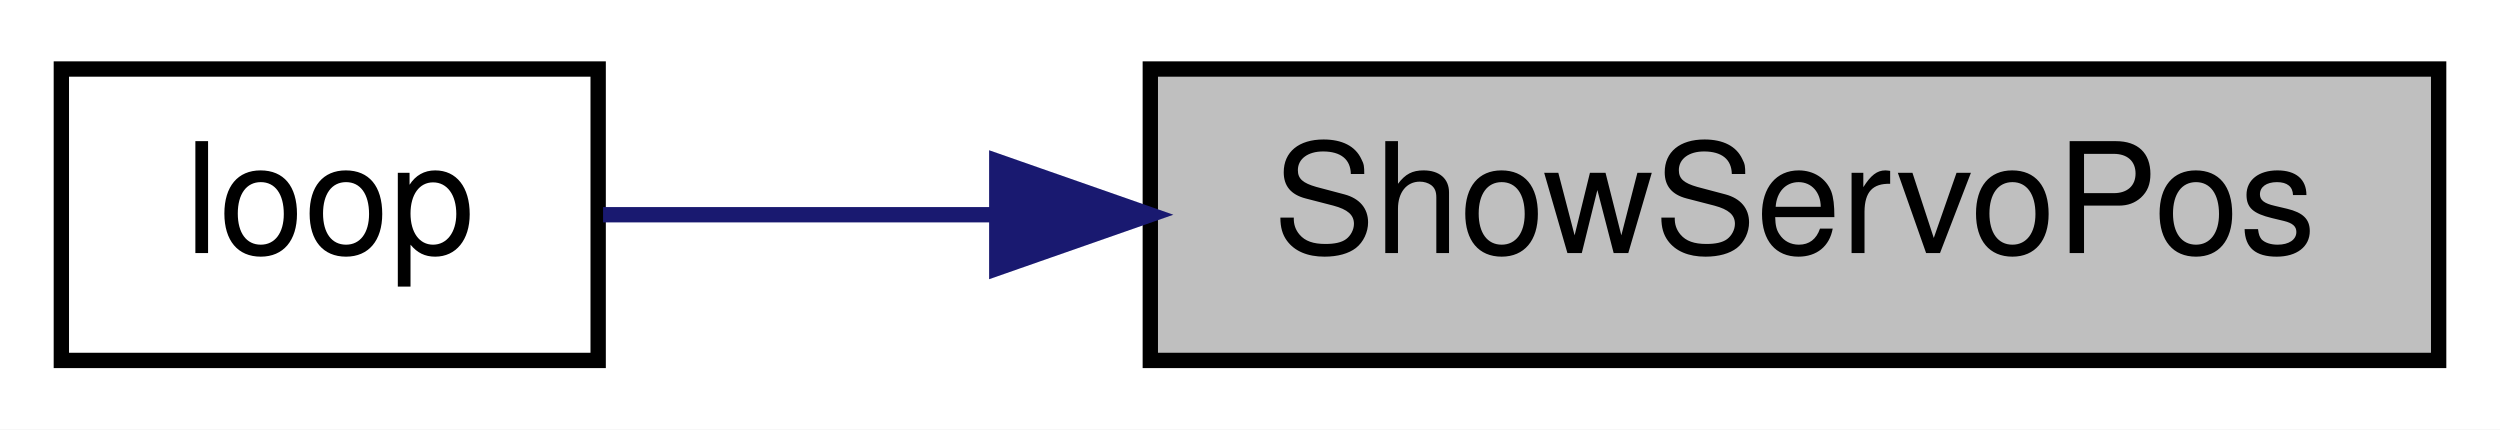
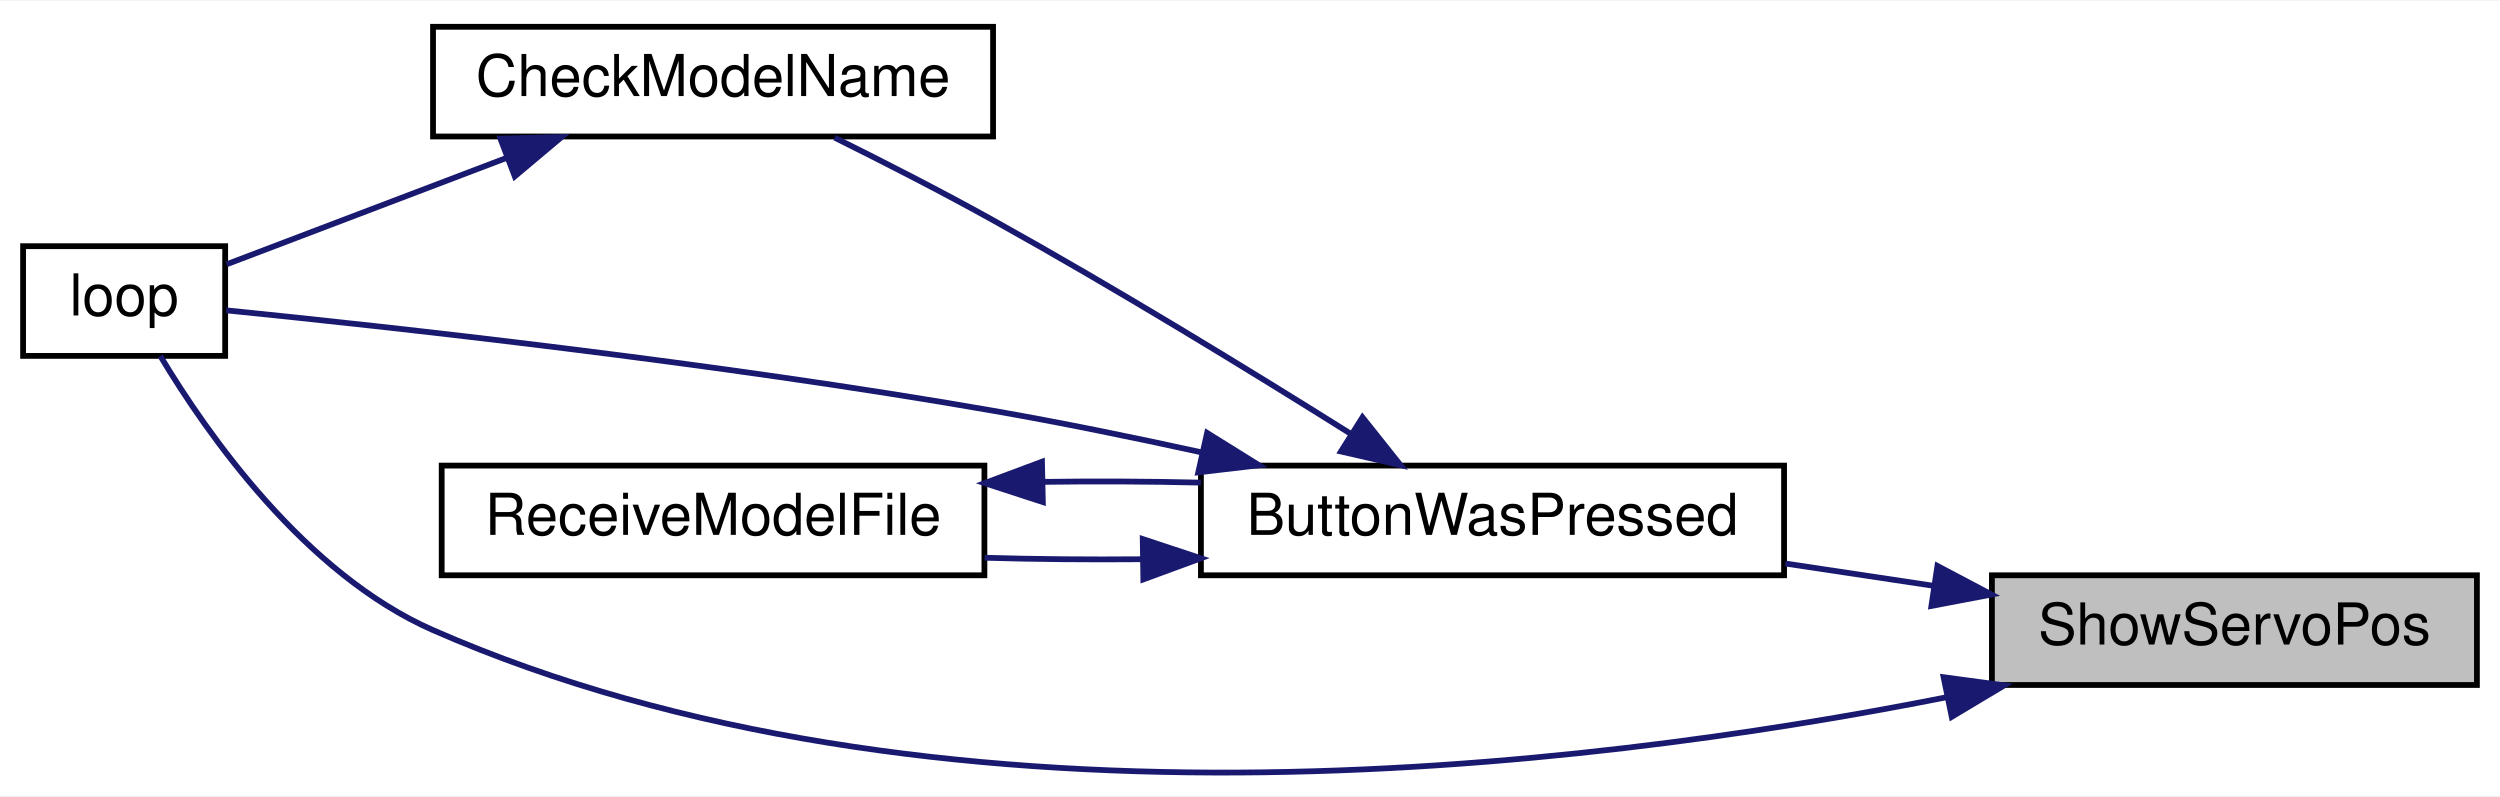
- <svg xmlns="http://www.w3.org/2000/svg" xmlns:xlink="http://www.w3.org/1999/xlink" width="163pt" height="28pt" viewBox="0.00 0.00 163.00 28.00">
-   <g id="graph0" class="graph" transform="scale(1 1) rotate(0) translate(4 24)">
-     <polygon fill="white" stroke="transparent" points="-4,4 -4,-24 159,-24 159,4 -4,4" />
+ <svg xmlns="http://www.w3.org/2000/svg" xmlns:xlink="http://www.w3.org/1999/xlink" width="433pt" height="138pt" viewBox="0.00 0.00 433.00 137.72">
+   <g id="graph0" class="graph" transform="scale(1 1) rotate(0) translate(4 133.72)">
+     <polygon fill="white" stroke="transparent" points="-4,4 -4,-133.72 429,-133.72 429,4 -4,4" />
    <g id="node1" class="node">
      <g id="a_node1">
        <a xlink:title=" ">
-           <polygon fill="#bfbfbf" stroke="black" points="71,-0.5 71,-19.5 155,-19.5 155,-0.5 71,-0.5" />
-           <text text-anchor="middle" x="113" y="-7.5" font-family="Helvetica,sans-Serif" font-size="10.00">ShowServoPos</text>
+           <polygon fill="#bfbfbf" stroke="black" points="341,-15.22 341,-34.22 425,-34.22 425,-15.22 341,-15.22" />
+           <text text-anchor="middle" x="383" y="-22.22" font-family="Helvetica,sans-Serif" font-size="10.00">ShowServoPos</text>
        </a>
      </g>
    </g>
    <g id="node2" class="node">
      <g id="a_node2">
-         <a xlink:href="_transmitter_code_2src_2main_8cpp.html#afe461d27b9c48d5921c00d521181f12f" target="_top" xlink:title=" ">
-           <polygon fill="white" stroke="black" points="0,-0.5 0,-19.5 35,-19.5 35,-0.5 0,-0.5" />
-           <text text-anchor="middle" x="17.5" y="-7.5" font-family="Helvetica,sans-Serif" font-size="10.00">loop</text>
+         <a xlink:href="_transmitter_code_2src_2main_8cpp.html#a8e7ccbf842764fd85cc578be263f7202" target="_top" xlink:title=" ">
+           <polygon fill="white" stroke="black" points="204,-34.22 204,-53.22 305,-53.22 305,-34.22 204,-34.22" />
+           <text text-anchor="middle" x="254.5" y="-41.22" font-family="Helvetica,sans-Serif" font-size="10.00">ButtonWasPressed</text>
        </a>
      </g>
    </g>
    <g id="edge1" class="edge">
-       <path fill="none" stroke="midnightblue" d="M60.93,-10C51.68,-10 42.65,-10 35.32,-10" />
-       <polygon fill="midnightblue" stroke="midnightblue" points="60.99,-13.5 70.99,-10 60.99,-6.5 60.99,-13.5" />
+       <path fill="none" stroke="midnightblue" d="M330.81,-32.41C322.36,-33.68 313.61,-34.99 305.2,-36.26" />
+       <polygon fill="midnightblue" stroke="midnightblue" points="331.56,-35.84 340.93,-30.89 330.52,-28.91 331.56,-35.84" />
+     </g>
+     <g id="node4" class="node">
+       <g id="a_node4">
+         <a xlink:href="_transmitter_code_2src_2main_8cpp.html#afe461d27b9c48d5921c00d521181f12f" target="_top" xlink:title=" ">
+           <polygon fill="white" stroke="black" points="0,-72.22 0,-91.22 35,-91.22 35,-72.22 0,-72.22" />
+           <text text-anchor="middle" x="17.5" y="-79.22" font-family="Helvetica,sans-Serif" font-size="10.00">loop</text>
+         </a>
+       </g>
+     </g>
+     <g id="edge7" class="edge">
+       <path fill="none" stroke="midnightblue" d="M333.01,-13.07C269.56,-0.52 156.95,12.97 71,-24.72 48.82,-34.45 31.88,-58.67 23.77,-72.2" />
+       <polygon fill="midnightblue" stroke="midnightblue" points="332.63,-16.57 343.13,-15.15 334.04,-9.71 332.63,-16.57" />
+     </g>
+     <g id="node3" class="node">
+       <g id="a_node3">
+         <a xlink:href="_transmitter_code_2src_2main_8cpp.html#a984cb52354a84c45e9e41f396a1c5e92" target="_top" xlink:title=" ">
+           <polygon fill="white" stroke="black" points="71,-110.22 71,-129.22 168,-129.22 168,-110.22 71,-110.22" />
+           <text text-anchor="middle" x="119.5" y="-117.22" font-family="Helvetica,sans-Serif" font-size="10.00">CheckModelName</text>
+         </a>
+       </g>
+     </g>
+     <g id="edge2" class="edge">
+       <path fill="none" stroke="midnightblue" d="M229.86,-58.78C212.86,-69.45 189.27,-83.9 168,-95.72 159.12,-100.66 149.1,-105.78 140.56,-110.02" />
+       <polygon fill="midnightblue" stroke="midnightblue" points="231.98,-61.58 238.58,-53.29 228.25,-55.66 231.98,-61.58" />
+     </g>
+     <g id="edge4" class="edge">
+       <path fill="none" stroke="midnightblue" d="M203.97,-55.54C192.22,-58.12 179.7,-60.68 168,-62.72 120.06,-71.08 62.86,-77.32 35.17,-80.11" />
+       <polygon fill="midnightblue" stroke="midnightblue" points="205.07,-58.88 214.06,-53.28 203.54,-52.05 205.07,-58.88" />
+     </g>
+     <g id="node5" class="node">
+       <g id="a_node5">
+         <a xlink:href="_transmitter_code_2src_2main_8cpp.html#ab7c9edf843c732d7fe296564f39bc0dc" target="_top" xlink:title="RECEIVE A MODEL FILE.">
+           <polygon fill="white" stroke="black" points="72.5,-34.22 72.5,-53.22 166.5,-53.22 166.5,-34.22 72.5,-34.22" />
+           <text text-anchor="middle" x="119.5" y="-41.22" font-family="Helvetica,sans-Serif" font-size="10.00">ReceiveModelFile</text>
+         </a>
+       </g>
+     </g>
+     <g id="edge5" class="edge">
+       <path fill="none" stroke="midnightblue" d="M193.77,-37C184.63,-36.92 175.33,-37 166.54,-37.26" />
+       <polygon fill="midnightblue" stroke="midnightblue" points="193.92,-40.5 203.98,-37.17 194.03,-33.51 193.92,-40.5" />
+     </g>
+     <g id="edge3" class="edge">
+       <path fill="none" stroke="midnightblue" d="M83.91,-106.58C67.44,-100.32 48.49,-93.12 35.24,-88.08" />
+       <polygon fill="midnightblue" stroke="midnightblue" points="82.67,-109.85 93.27,-110.13 85.16,-103.31 82.67,-109.85" />
+     </g>
+     <g id="edge6" class="edge">
+       <path fill="none" stroke="midnightblue" d="M176.65,-50.4C185.72,-50.53 195.07,-50.48 203.98,-50.27" />
+       <polygon fill="midnightblue" stroke="midnightblue" points="176.62,-46.9 166.54,-50.18 176.47,-53.89 176.62,-46.9" />
    </g>
  </g>
</svg>
